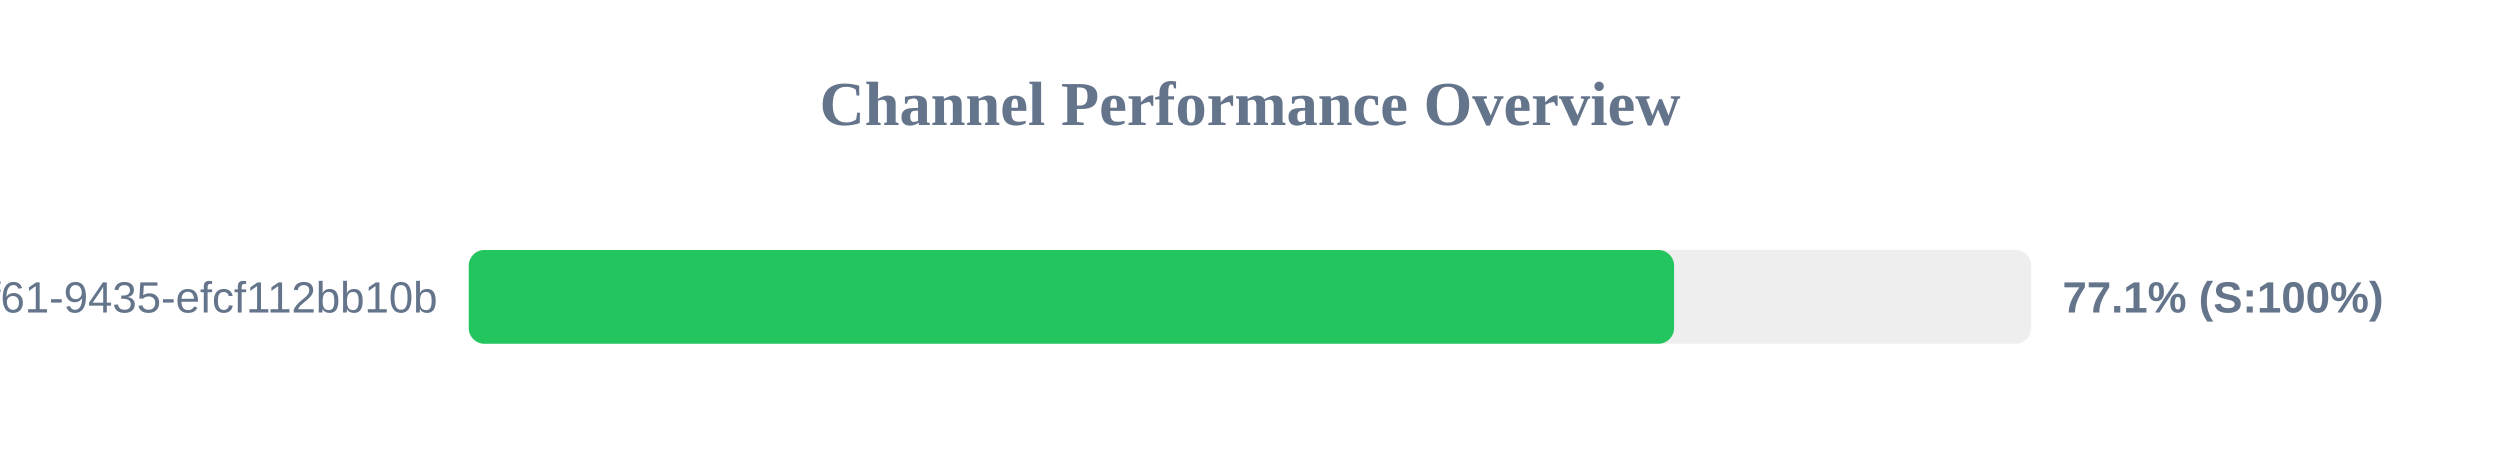
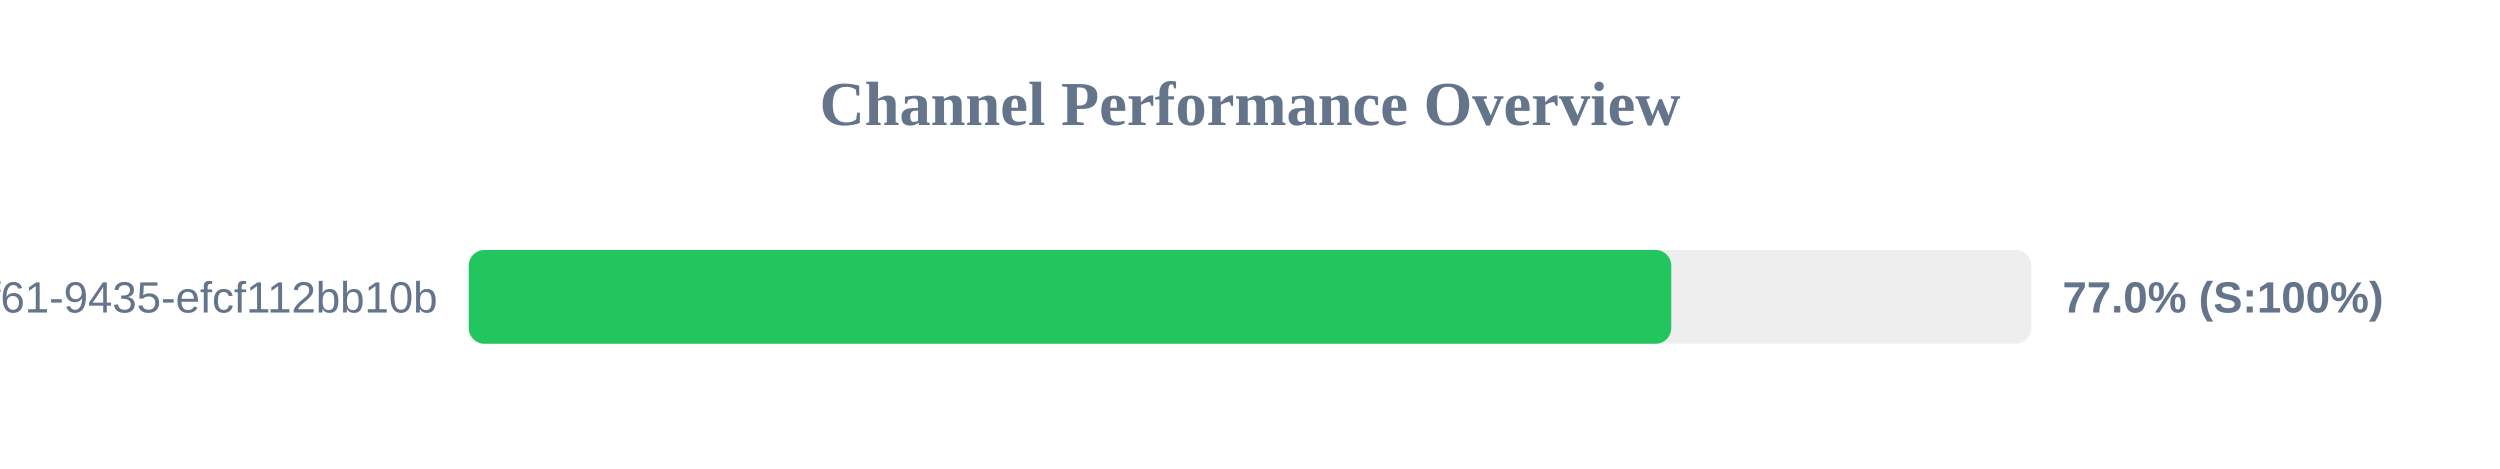
<svg xmlns="http://www.w3.org/2000/svg" width="800" height="150" version="1.1">
  <style>
        .row { font: 14px Arial; fill: #64748b; }
        .score { font: bold 14px Arial; fill: #64748b; }
    </style>
  <text x="400" y="40" text-anchor="middle" font-size="20px" font-weight="bold" fill="#64748b">Channel Performance Overview</text>
  <rect x="150" y="80" width="500" height="30" fill="#eee" rx="5" />
-   <rect x="150" y="80" width="385.7" height="30" fill="#22c55e" rx="5" />
+   <rect x="150" y="80" width="384.8" height="30" fill="#22c55e" rx="5" />
  <text x="140" y="100" text-anchor="end" class="row">?uuid=07c122ad-50b2-4f61-9435-efcf112bb10b</text>
-   <text x="660" y="100" text-anchor="start" class="score">77.1% (S:100%)</text>
+   <text x="660" y="100" text-anchor="start" class="score">77.0% (S:100%)</text>
</svg>
